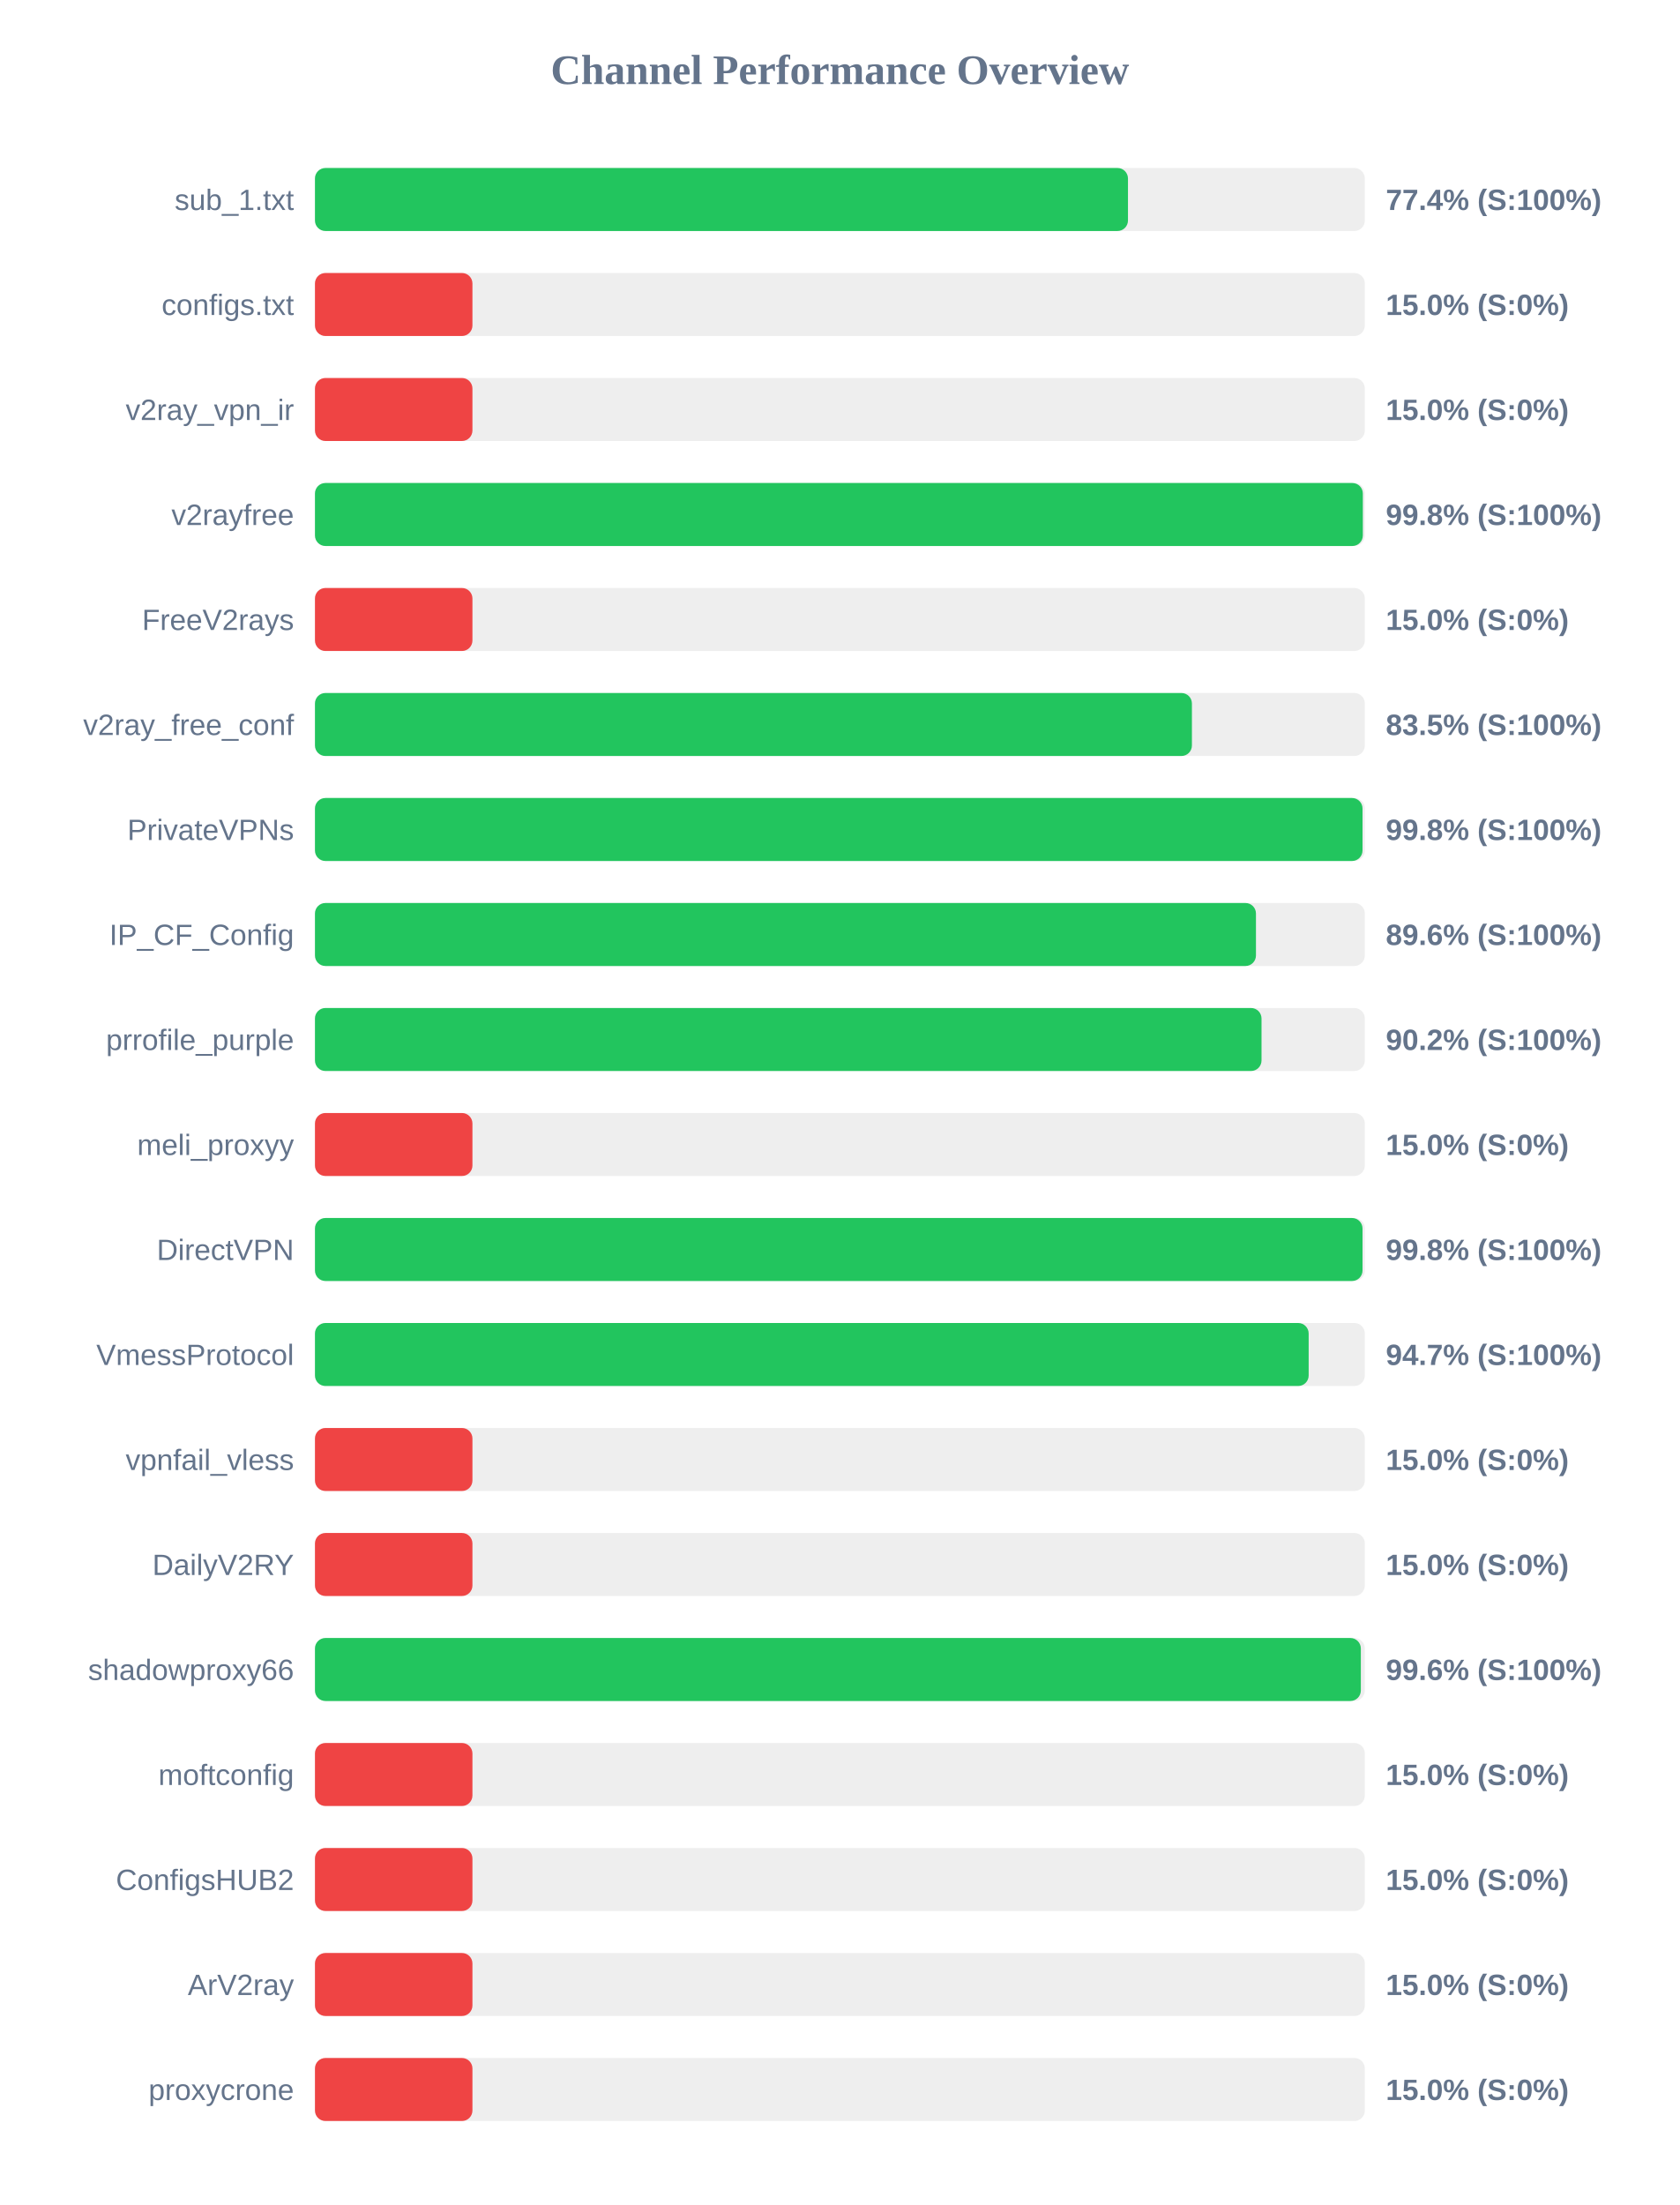
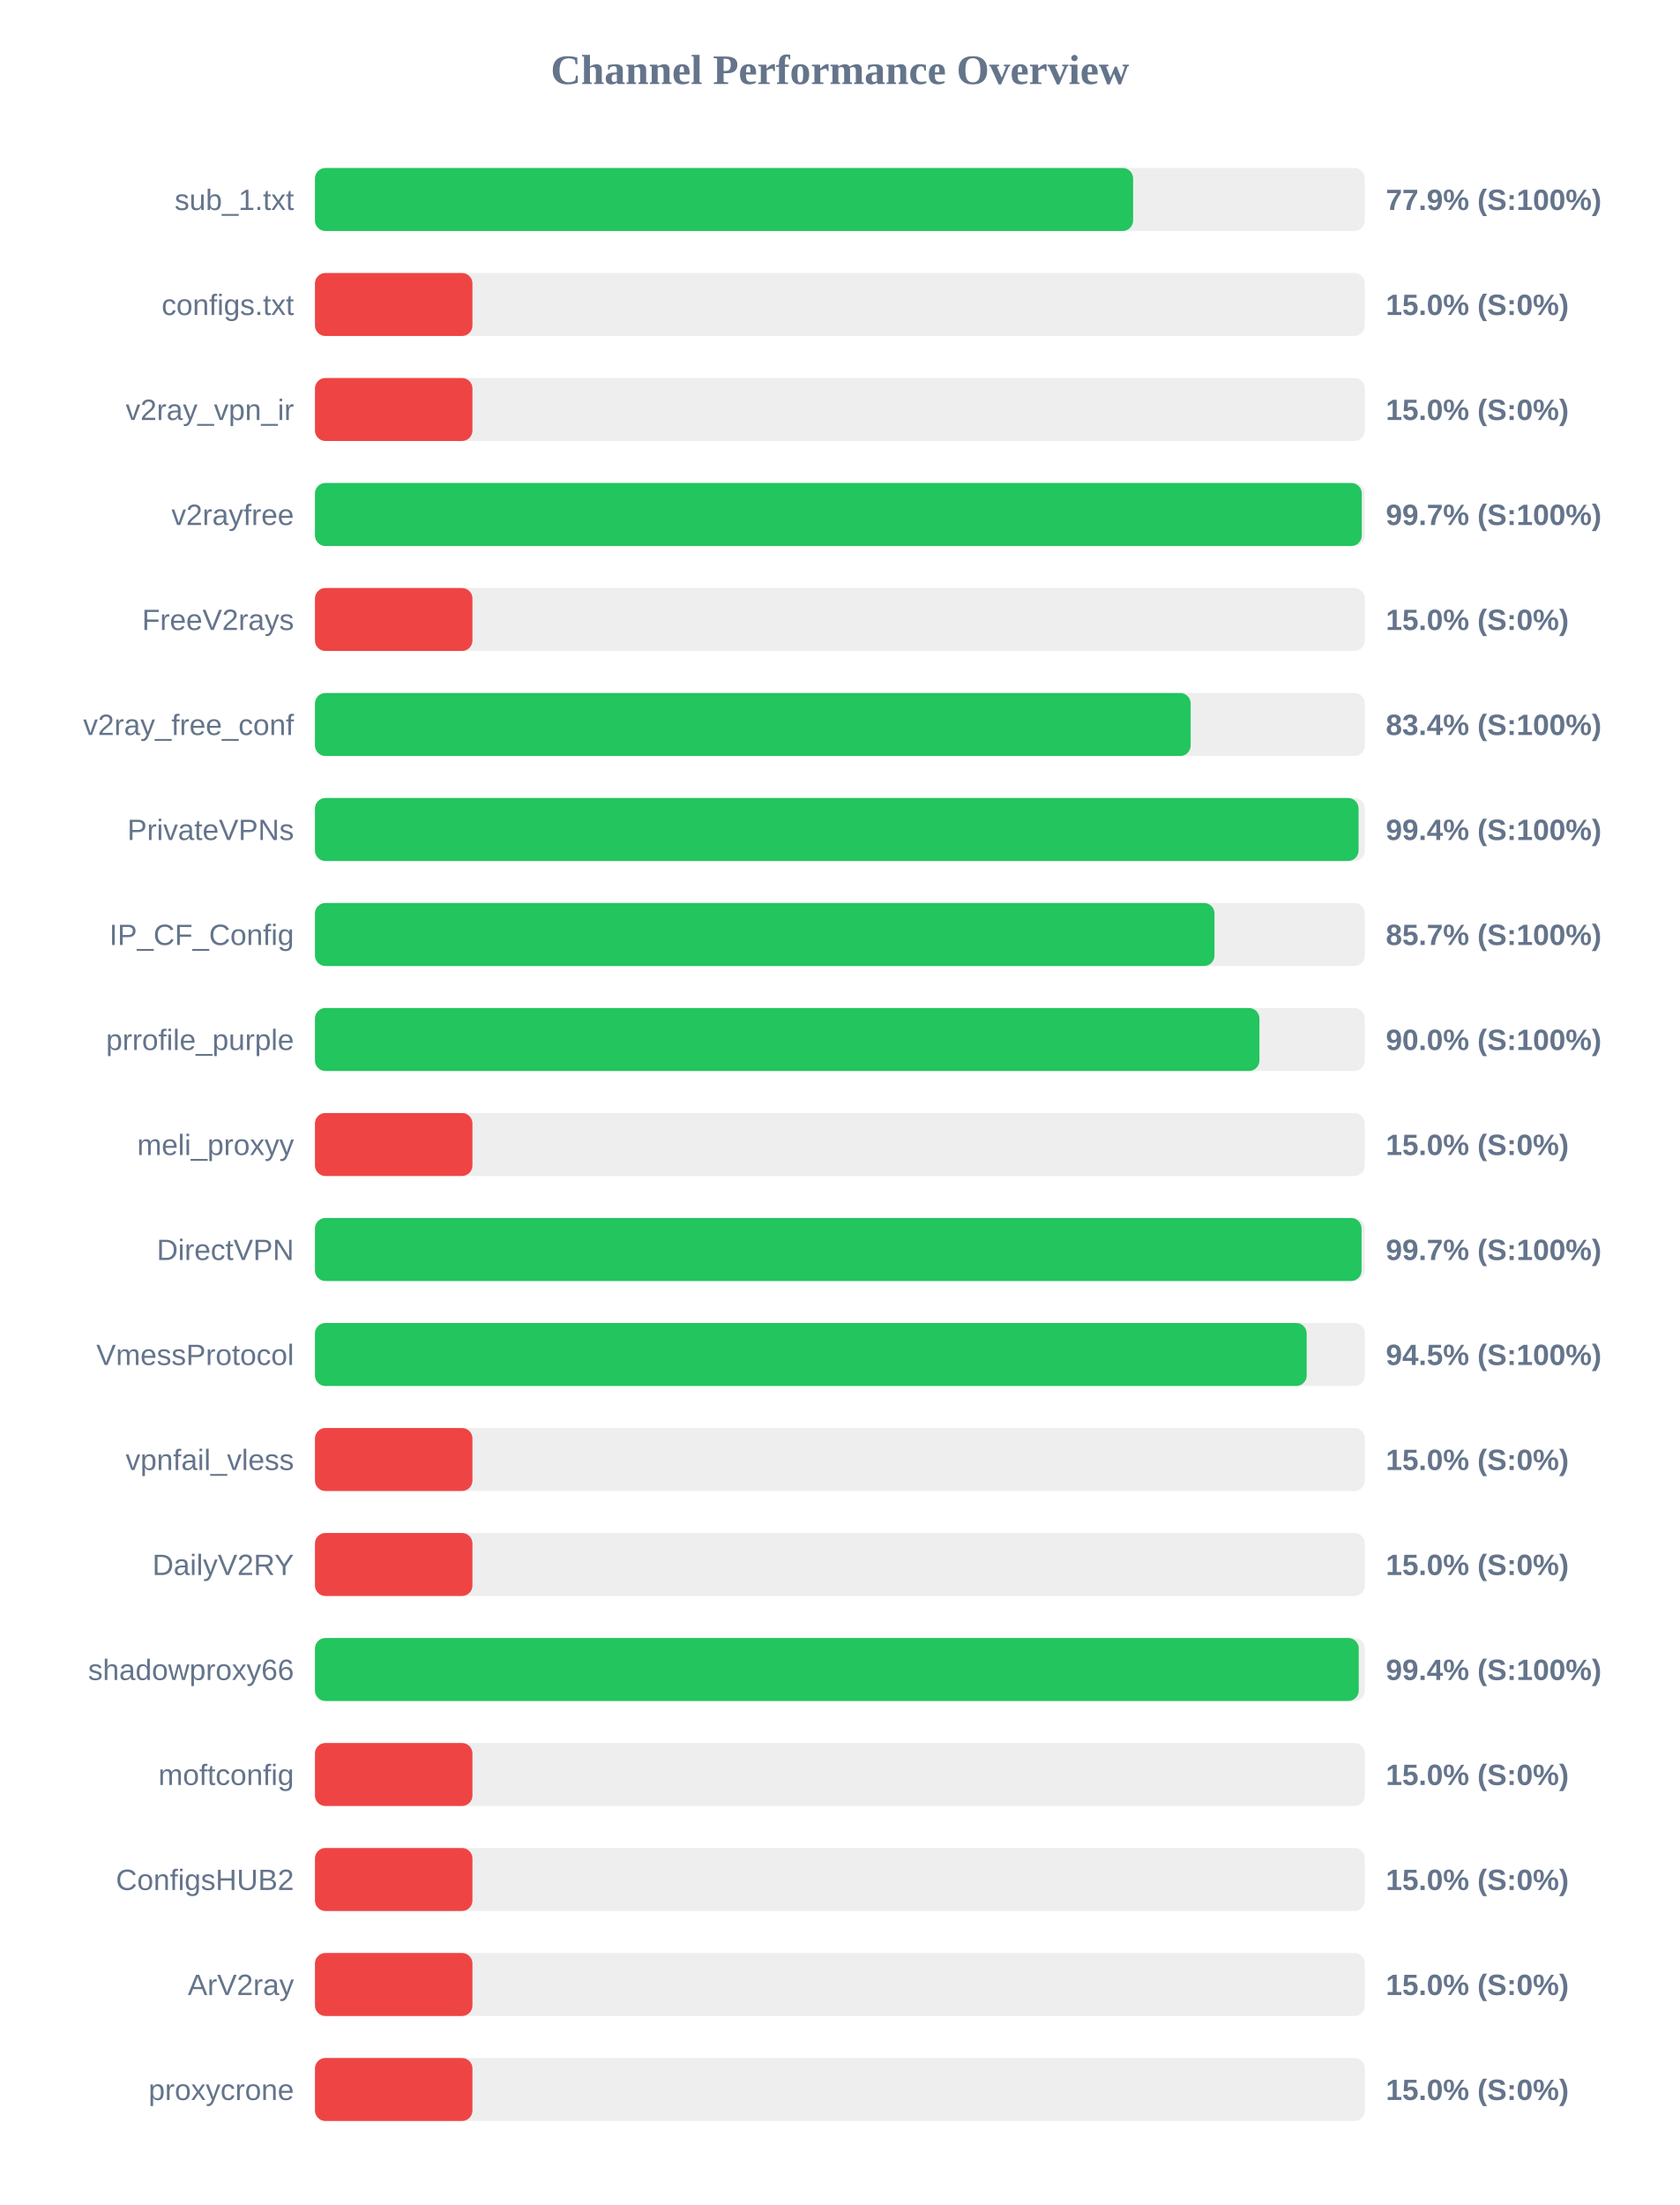
<svg xmlns="http://www.w3.org/2000/svg" width="800" height="1050" version="1.1">
  <style>
        .row { font: 14px Arial; fill: #64748b; }
        .score { font: bold 14px Arial; fill: #64748b; }
    </style>
  <text x="400" y="40" text-anchor="middle" font-size="20px" font-weight="bold" fill="#64748b">Channel Performance Overview</text>
  <rect x="150" y="80" width="500" height="30" fill="#eee" rx="5" />
-   <rect x="150" y="80" width="387.2" height="30" fill="#22c55e" rx="5" />
+   <rect x="150" y="80" width="389.65" height="30" fill="#22c55e" rx="5" />
  <text x="140" y="100" text-anchor="end" class="row">sub_1.txt</text>
-   <text x="660" y="100" text-anchor="start" class="score">77.4% (S:100%)</text>
+   <text x="660" y="100" text-anchor="start" class="score">77.9% (S:100%)</text>
  <rect x="150" y="130" width="500" height="30" fill="#eee" rx="5" />
  <rect x="150" y="130" width="75.0" height="30" fill="#ef4444" rx="5" />
  <text x="140" y="150" text-anchor="end" class="row">configs.txt</text>
  <text x="660" y="150" text-anchor="start" class="score">15.0% (S:0%)</text>
  <rect x="150" y="180" width="500" height="30" fill="#eee" rx="5" />
  <rect x="150" y="180" width="75.0" height="30" fill="#ef4444" rx="5" />
  <text x="140" y="200" text-anchor="end" class="row">v2ray_vpn_ir</text>
  <text x="660" y="200" text-anchor="start" class="score">15.0% (S:0%)</text>
  <rect x="150" y="230" width="500" height="30" fill="#eee" rx="5" />
-   <rect x="150" y="230" width="499.05" height="30" fill="#22c55e" rx="5" />
+   <rect x="150" y="230" width="498.55" height="30" fill="#22c55e" rx="5" />
  <text x="140" y="250" text-anchor="end" class="row">v2rayfree</text>
-   <text x="660" y="250" text-anchor="start" class="score">99.8% (S:100%)</text>
+   <text x="660" y="250" text-anchor="start" class="score">99.7% (S:100%)</text>
  <rect x="150" y="280" width="500" height="30" fill="#eee" rx="5" />
  <rect x="150" y="280" width="75.0" height="30" fill="#ef4444" rx="5" />
  <text x="140" y="300" text-anchor="end" class="row">FreeV2rays</text>
  <text x="660" y="300" text-anchor="start" class="score">15.0% (S:0%)</text>
  <rect x="150" y="330" width="500" height="30" fill="#eee" rx="5" />
-   <rect x="150" y="330" width="417.65" height="30" fill="#22c55e" rx="5" />
+   <rect x="150" y="330" width="417.05" height="30" fill="#22c55e" rx="5" />
  <text x="140" y="350" text-anchor="end" class="row">v2ray_free_conf</text>
-   <text x="660" y="350" text-anchor="start" class="score">83.5% (S:100%)</text>
+   <text x="660" y="350" text-anchor="start" class="score">83.4% (S:100%)</text>
  <rect x="150" y="380" width="500" height="30" fill="#eee" rx="5" />
-   <rect x="150" y="380" width="498.9" height="30" fill="#22c55e" rx="5" />
+   <rect x="150" y="380" width="497.0" height="30" fill="#22c55e" rx="5" />
  <text x="140" y="400" text-anchor="end" class="row">PrivateVPNs</text>
-   <text x="660" y="400" text-anchor="start" class="score">99.8% (S:100%)</text>
+   <text x="660" y="400" text-anchor="start" class="score">99.4% (S:100%)</text>
  <rect x="150" y="430" width="500" height="30" fill="#eee" rx="5" />
-   <rect x="150" y="430" width="448.15" height="30" fill="#22c55e" rx="5" />
+   <rect x="150" y="430" width="428.4" height="30" fill="#22c55e" rx="5" />
  <text x="140" y="450" text-anchor="end" class="row">IP_CF_Config</text>
-   <text x="660" y="450" text-anchor="start" class="score">89.6% (S:100%)</text>
+   <text x="660" y="450" text-anchor="start" class="score">85.7% (S:100%)</text>
  <rect x="150" y="480" width="500" height="30" fill="#eee" rx="5" />
-   <rect x="150" y="480" width="450.8" height="30" fill="#22c55e" rx="5" />
+   <rect x="150" y="480" width="449.8" height="30" fill="#22c55e" rx="5" />
  <text x="140" y="500" text-anchor="end" class="row">prrofile_purple</text>
-   <text x="660" y="500" text-anchor="start" class="score">90.2% (S:100%)</text>
+   <text x="660" y="500" text-anchor="start" class="score">90.0% (S:100%)</text>
  <rect x="150" y="530" width="500" height="30" fill="#eee" rx="5" />
  <rect x="150" y="530" width="75.0" height="30" fill="#ef4444" rx="5" />
  <text x="140" y="550" text-anchor="end" class="row">meli_proxyy</text>
  <text x="660" y="550" text-anchor="start" class="score">15.0% (S:0%)</text>
  <rect x="150" y="580" width="500" height="30" fill="#eee" rx="5" />
-   <rect x="150" y="580" width="498.9" height="30" fill="#22c55e" rx="5" />
+   <rect x="150" y="580" width="498.45" height="30" fill="#22c55e" rx="5" />
  <text x="140" y="600" text-anchor="end" class="row">DirectVPN</text>
-   <text x="660" y="600" text-anchor="start" class="score">99.8% (S:100%)</text>
+   <text x="660" y="600" text-anchor="start" class="score">99.7% (S:100%)</text>
  <rect x="150" y="630" width="500" height="30" fill="#eee" rx="5" />
-   <rect x="150" y="630" width="473.25" height="30" fill="#22c55e" rx="5" />
+   <rect x="150" y="630" width="472.3" height="30" fill="#22c55e" rx="5" />
  <text x="140" y="650" text-anchor="end" class="row">VmessProtocol</text>
-   <text x="660" y="650" text-anchor="start" class="score">94.7% (S:100%)</text>
+   <text x="660" y="650" text-anchor="start" class="score">94.5% (S:100%)</text>
  <rect x="150" y="680" width="500" height="30" fill="#eee" rx="5" />
  <rect x="150" y="680" width="75.0" height="30" fill="#ef4444" rx="5" />
  <text x="140" y="700" text-anchor="end" class="row">vpnfail_vless</text>
  <text x="660" y="700" text-anchor="start" class="score">15.0% (S:0%)</text>
  <rect x="150" y="730" width="500" height="30" fill="#eee" rx="5" />
  <rect x="150" y="730" width="75.0" height="30" fill="#ef4444" rx="5" />
  <text x="140" y="750" text-anchor="end" class="row">DailyV2RY</text>
  <text x="660" y="750" text-anchor="start" class="score">15.0% (S:0%)</text>
  <rect x="150" y="780" width="500" height="30" fill="#eee" rx="5" />
-   <rect x="150" y="780" width="498.1" height="30" fill="#22c55e" rx="5" />
+   <rect x="150" y="780" width="497.1" height="30" fill="#22c55e" rx="5" />
  <text x="140" y="800" text-anchor="end" class="row">shadowproxy66</text>
-   <text x="660" y="800" text-anchor="start" class="score">99.6% (S:100%)</text>
+   <text x="660" y="800" text-anchor="start" class="score">99.4% (S:100%)</text>
  <rect x="150" y="830" width="500" height="30" fill="#eee" rx="5" />
  <rect x="150" y="830" width="75.0" height="30" fill="#ef4444" rx="5" />
  <text x="140" y="850" text-anchor="end" class="row">moftconfig</text>
  <text x="660" y="850" text-anchor="start" class="score">15.0% (S:0%)</text>
  <rect x="150" y="880" width="500" height="30" fill="#eee" rx="5" />
  <rect x="150" y="880" width="75.0" height="30" fill="#ef4444" rx="5" />
  <text x="140" y="900" text-anchor="end" class="row">ConfigsHUB2</text>
  <text x="660" y="900" text-anchor="start" class="score">15.0% (S:0%)</text>
  <rect x="150" y="930" width="500" height="30" fill="#eee" rx="5" />
  <rect x="150" y="930" width="75.0" height="30" fill="#ef4444" rx="5" />
  <text x="140" y="950" text-anchor="end" class="row">ArV2ray</text>
  <text x="660" y="950" text-anchor="start" class="score">15.0% (S:0%)</text>
  <rect x="150" y="980" width="500" height="30" fill="#eee" rx="5" />
  <rect x="150" y="980" width="75.0" height="30" fill="#ef4444" rx="5" />
  <text x="140" y="1000" text-anchor="end" class="row">proxycrone</text>
  <text x="660" y="1000" text-anchor="start" class="score">15.0% (S:0%)</text>
</svg>
